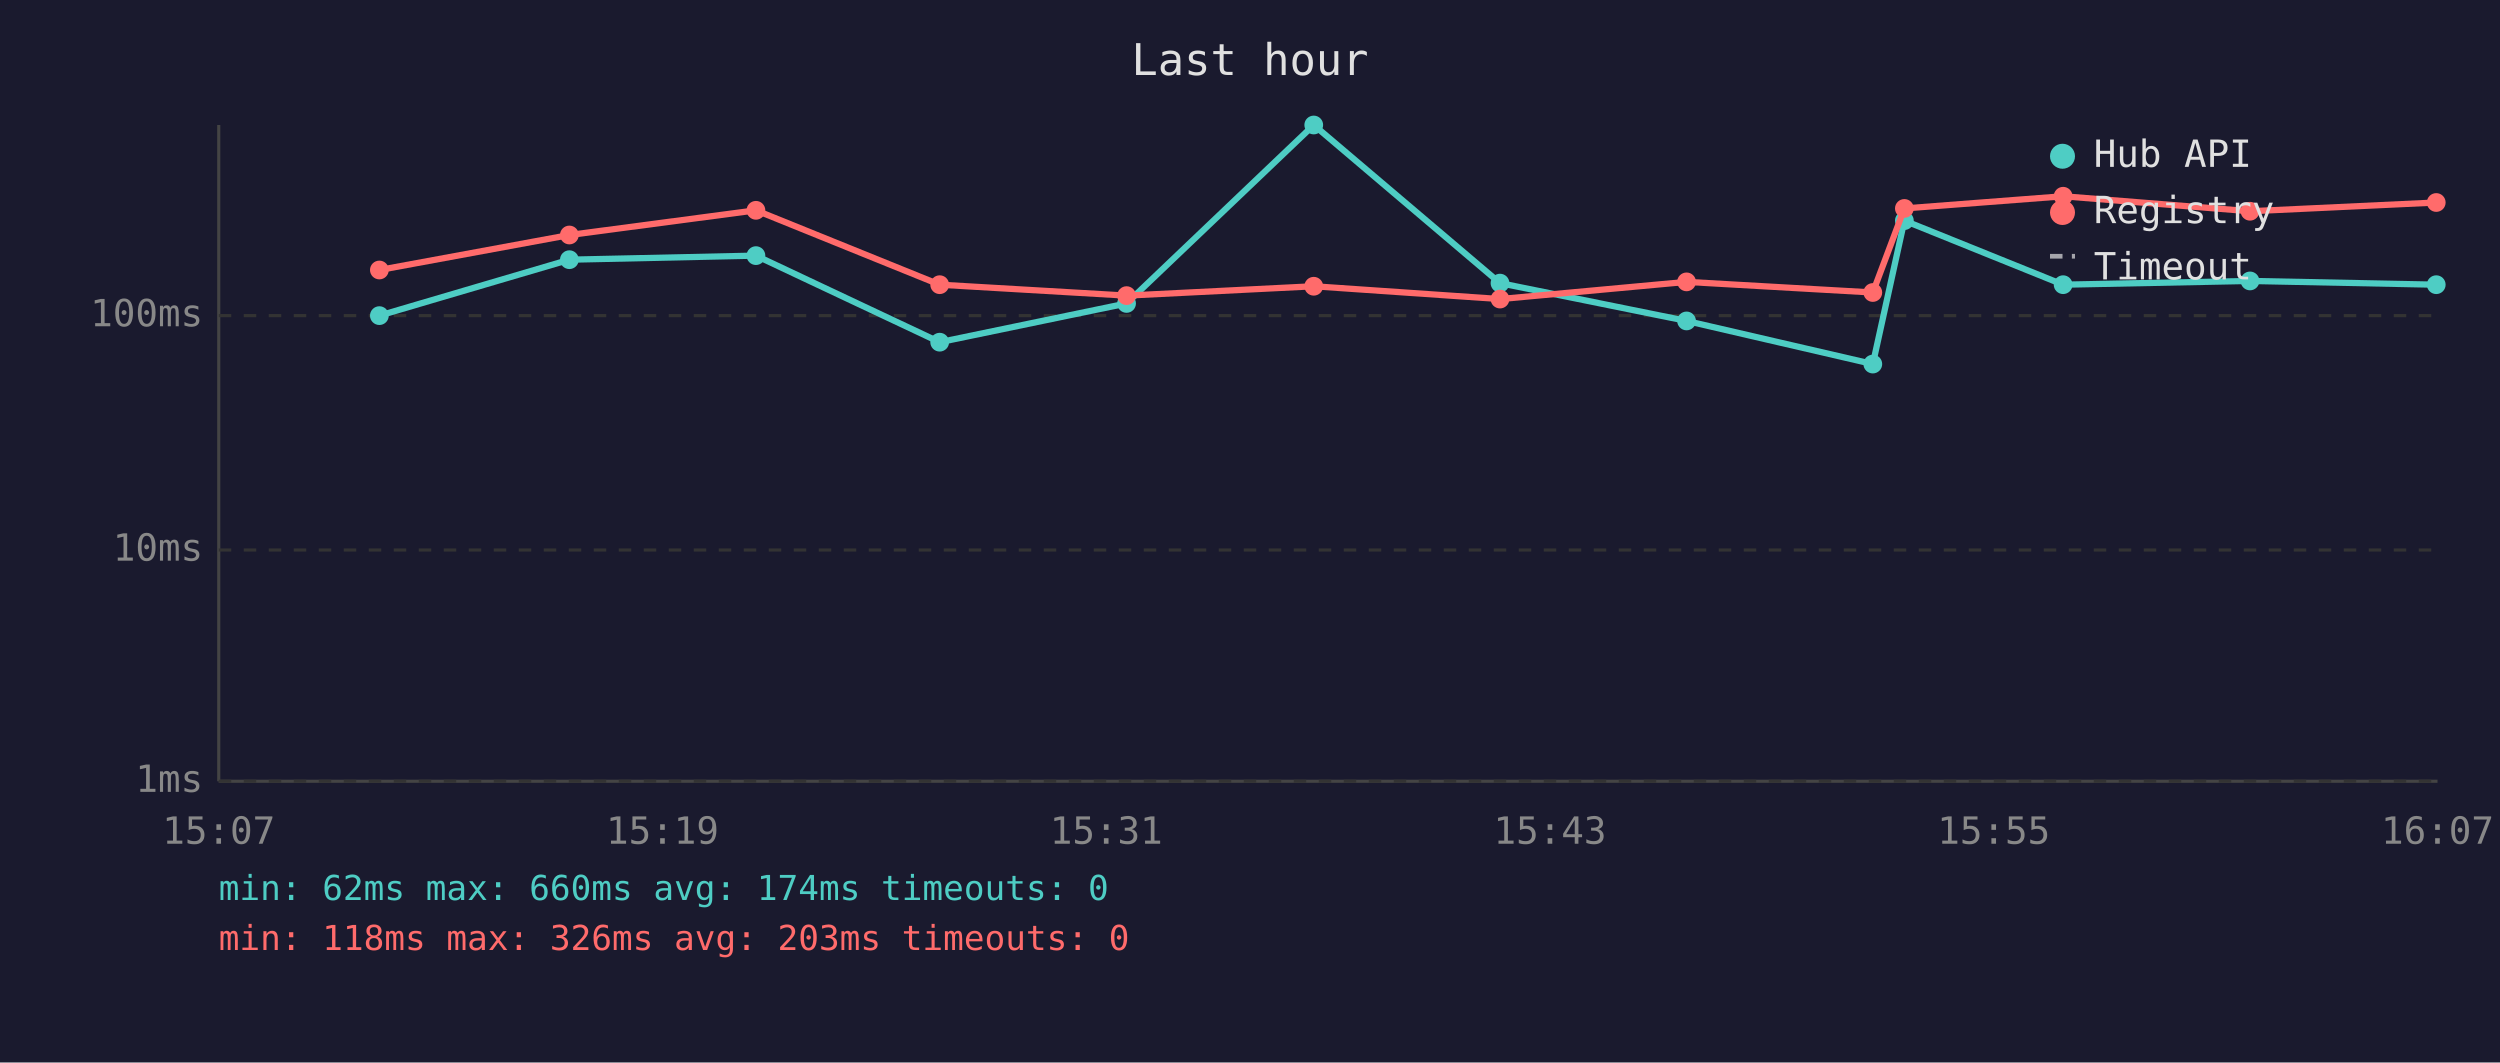
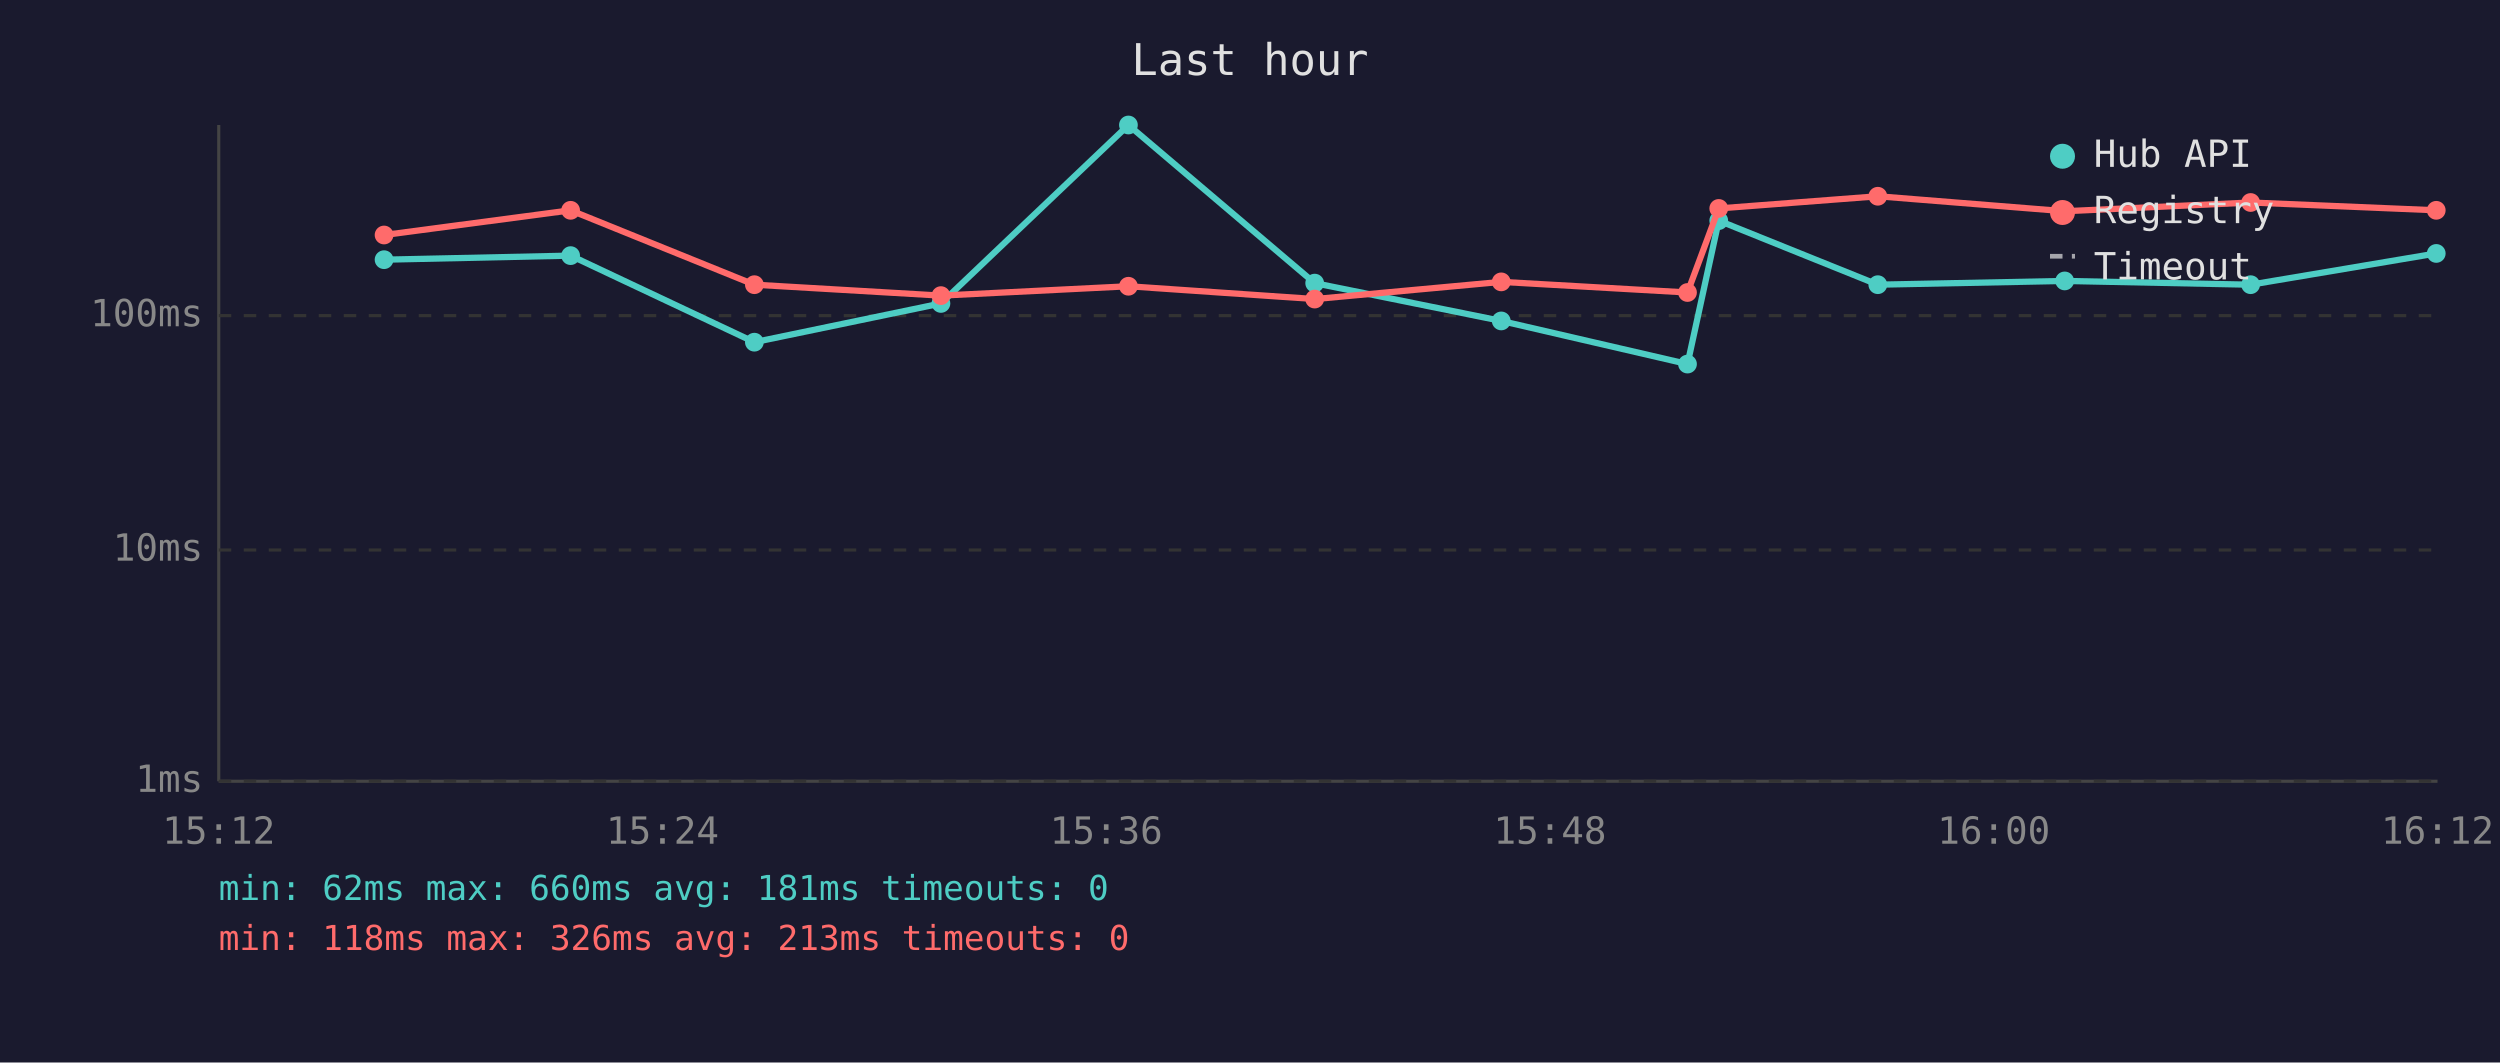
<svg xmlns="http://www.w3.org/2000/svg" viewBox="0 0 800 340" font-family="monospace" font-size="12">
  <rect width="800" height="340" fill="#1a1a2e" />
  <text x="400" y="24" fill="#e0e0e0" font-size="14" text-anchor="middle">Last hour</text>
  <line x1="70" y1="40" x2="70" y2="250" stroke="#444" stroke-width="1" />
  <line x1="70" y1="250" x2="780" y2="250" stroke="#444" stroke-width="1" />
  <line x1="70" y1="250" x2="780" y2="250" stroke="#333" stroke-width="1" stroke-dasharray="4" />
  <text x="65" y="250" fill="#888" text-anchor="end" dominant-baseline="middle">1ms</text>
  <line x1="70" y1="176" x2="780" y2="176" stroke="#333" stroke-width="1" stroke-dasharray="4" />
  <text x="65" y="176" fill="#888" text-anchor="end" dominant-baseline="middle">10ms</text>
  <line x1="70" y1="101" x2="780" y2="101" stroke="#333" stroke-width="1" stroke-dasharray="4" />
  <text x="65" y="101" fill="#888" text-anchor="end" dominant-baseline="middle">100ms</text>
-   <text x="70" y="270" fill="#888" text-anchor="middle">15:07</text>
-   <text x="212" y="270" fill="#888" text-anchor="middle">15:19</text>
-   <text x="354" y="270" fill="#888" text-anchor="middle">15:31</text>
-   <text x="496" y="270" fill="#888" text-anchor="middle">15:43</text>
-   <text x="638" y="270" fill="#888" text-anchor="middle">15:55</text>
-   <text x="780" y="270" fill="#888" text-anchor="middle">16:07</text>
-   <polyline points="121.4,101.0 182.2,83.1 241.9,81.8 300.7,109.5 360.5,97.1 420.4,40.0 480.0,90.6 539.7,102.7 599.3,116.5 609.4,70.6 660.2,91.1 720.0,89.9 779.6,91.1" fill="none" stroke="#4ecdc4" stroke-width="2" opacity="1" />
-   <circle cx="121.4" cy="101.0" r="3" fill="#4ecdc4" />
-   <circle cx="182.2" cy="83.1" r="3" fill="#4ecdc4" />
-   <circle cx="241.9" cy="81.8" r="3" fill="#4ecdc4" />
-   <circle cx="300.7" cy="109.5" r="3" fill="#4ecdc4" />
-   <circle cx="360.5" cy="97.1" r="3" fill="#4ecdc4" />
-   <circle cx="420.4" cy="40.0" r="3" fill="#4ecdc4" />
-   <circle cx="480.0" cy="90.6" r="3" fill="#4ecdc4" />
-   <circle cx="539.7" cy="102.7" r="3" fill="#4ecdc4" />
-   <circle cx="599.3" cy="116.5" r="3" fill="#4ecdc4" />
-   <circle cx="609.4" cy="70.6" r="3" fill="#4ecdc4" />
-   <circle cx="660.2" cy="91.1" r="3" fill="#4ecdc4" />
-   <circle cx="720.0" cy="89.9" r="3" fill="#4ecdc4" />
-   <circle cx="779.6" cy="91.1" r="3" fill="#4ecdc4" />
-   <polyline points="121.4,86.4 182.2,75.2 241.9,67.3 300.7,91.1 360.5,94.6 420.4,91.6 480.0,95.7 539.7,90.2 599.3,93.6 609.4,66.7 660.2,62.8 720.0,67.6 779.6,64.8" fill="none" stroke="#ff6b6b" stroke-width="2" opacity="1" />
-   <circle cx="121.4" cy="86.4" r="3" fill="#ff6b6b" />
-   <circle cx="182.2" cy="75.2" r="3" fill="#ff6b6b" />
-   <circle cx="241.9" cy="67.3" r="3" fill="#ff6b6b" />
-   <circle cx="300.7" cy="91.1" r="3" fill="#ff6b6b" />
-   <circle cx="360.5" cy="94.6" r="3" fill="#ff6b6b" />
-   <circle cx="420.4" cy="91.6" r="3" fill="#ff6b6b" />
-   <circle cx="480.0" cy="95.7" r="3" fill="#ff6b6b" />
-   <circle cx="539.7" cy="90.2" r="3" fill="#ff6b6b" />
-   <circle cx="599.3" cy="93.6" r="3" fill="#ff6b6b" />
-   <circle cx="609.4" cy="66.7" r="3" fill="#ff6b6b" />
-   <circle cx="660.2" cy="62.8" r="3" fill="#ff6b6b" />
-   <circle cx="720.0" cy="67.6" r="3" fill="#ff6b6b" />
-   <circle cx="779.6" cy="64.8" r="3" fill="#ff6b6b" />
+   <text x="70" y="270" fill="#888" text-anchor="middle">15:12</text>
+   <text x="212" y="270" fill="#888" text-anchor="middle">15:24</text>
+   <text x="354" y="270" fill="#888" text-anchor="middle">15:36</text>
+   <text x="496" y="270" fill="#888" text-anchor="middle">15:48</text>
+   <text x="638" y="270" fill="#888" text-anchor="middle">16:00</text>
+   <text x="780" y="270" fill="#888" text-anchor="middle">16:12</text>
+   <polyline points="122.9,83.1 182.6,81.8 241.4,109.5 301.1,97.1 361.1,40.0 420.7,90.6 480.4,102.7 540.0,116.5 550.0,70.6 600.9,91.1 660.7,89.9 720.2,91.1 779.6,81.1" fill="none" stroke="#4ecdc4" stroke-width="2" opacity="1" />
+   <circle cx="122.9" cy="83.1" r="3" fill="#4ecdc4" />
+   <circle cx="182.6" cy="81.8" r="3" fill="#4ecdc4" />
+   <circle cx="241.4" cy="109.5" r="3" fill="#4ecdc4" />
+   <circle cx="301.1" cy="97.1" r="3" fill="#4ecdc4" />
+   <circle cx="361.1" cy="40.0" r="3" fill="#4ecdc4" />
+   <circle cx="420.7" cy="90.6" r="3" fill="#4ecdc4" />
+   <circle cx="480.4" cy="102.7" r="3" fill="#4ecdc4" />
+   <circle cx="540.0" cy="116.5" r="3" fill="#4ecdc4" />
+   <circle cx="550.0" cy="70.6" r="3" fill="#4ecdc4" />
+   <circle cx="600.9" cy="91.1" r="3" fill="#4ecdc4" />
+   <circle cx="660.7" cy="89.9" r="3" fill="#4ecdc4" />
+   <circle cx="720.2" cy="91.1" r="3" fill="#4ecdc4" />
+   <circle cx="779.6" cy="81.1" r="3" fill="#4ecdc4" />
+   <polyline points="122.9,75.2 182.6,67.3 241.4,91.1 301.1,94.6 361.1,91.6 420.7,95.7 480.4,90.2 540.0,93.6 550.0,66.7 600.9,62.8 660.7,67.6 720.2,64.8 779.6,67.3" fill="none" stroke="#ff6b6b" stroke-width="2" opacity="1" />
+   <circle cx="122.9" cy="75.2" r="3" fill="#ff6b6b" />
+   <circle cx="182.6" cy="67.3" r="3" fill="#ff6b6b" />
+   <circle cx="241.4" cy="91.1" r="3" fill="#ff6b6b" />
+   <circle cx="301.1" cy="94.6" r="3" fill="#ff6b6b" />
+   <circle cx="361.1" cy="91.6" r="3" fill="#ff6b6b" />
+   <circle cx="420.7" cy="95.7" r="3" fill="#ff6b6b" />
+   <circle cx="480.4" cy="90.2" r="3" fill="#ff6b6b" />
+   <circle cx="540.0" cy="93.6" r="3" fill="#ff6b6b" />
+   <circle cx="550.0" cy="66.7" r="3" fill="#ff6b6b" />
+   <circle cx="600.9" cy="62.8" r="3" fill="#ff6b6b" />
+   <circle cx="660.7" cy="67.6" r="3" fill="#ff6b6b" />
+   <circle cx="720.2" cy="64.8" r="3" fill="#ff6b6b" />
+   <circle cx="779.6" cy="67.3" r="3" fill="#ff6b6b" />
  <circle cx="660" cy="50" r="4" fill="#4ecdc4" />
  <text x="670" y="50" fill="#e0e0e0" dominant-baseline="middle">Hub API</text>
  <circle cx="660" cy="68" r="4" fill="#ff6b6b" />
  <text x="670" y="68" fill="#e0e0e0" dominant-baseline="middle">Registry</text>
  <line x1="656" y1="82" x2="664" y2="82" stroke="#e0e0e0" stroke-width="1.5" stroke-dasharray="4,3" opacity="0.7" />
  <text x="670" y="86" fill="#e0e0e0" dominant-baseline="middle">Timeout</text>
-   <text x="70" y="288" fill="#4ecdc4" font-size="11">min: 62ms  max: 660ms  avg: 174ms  timeouts: 0</text>
-   <text x="70" y="304" fill="#ff6b6b" font-size="11">min: 118ms  max: 326ms  avg: 203ms  timeouts: 0</text>
+   <text x="70" y="288" fill="#4ecdc4" font-size="11">min: 62ms  max: 660ms  avg: 181ms  timeouts: 0</text>
+   <text x="70" y="304" fill="#ff6b6b" font-size="11">min: 118ms  max: 326ms  avg: 213ms  timeouts: 0</text>
</svg>
